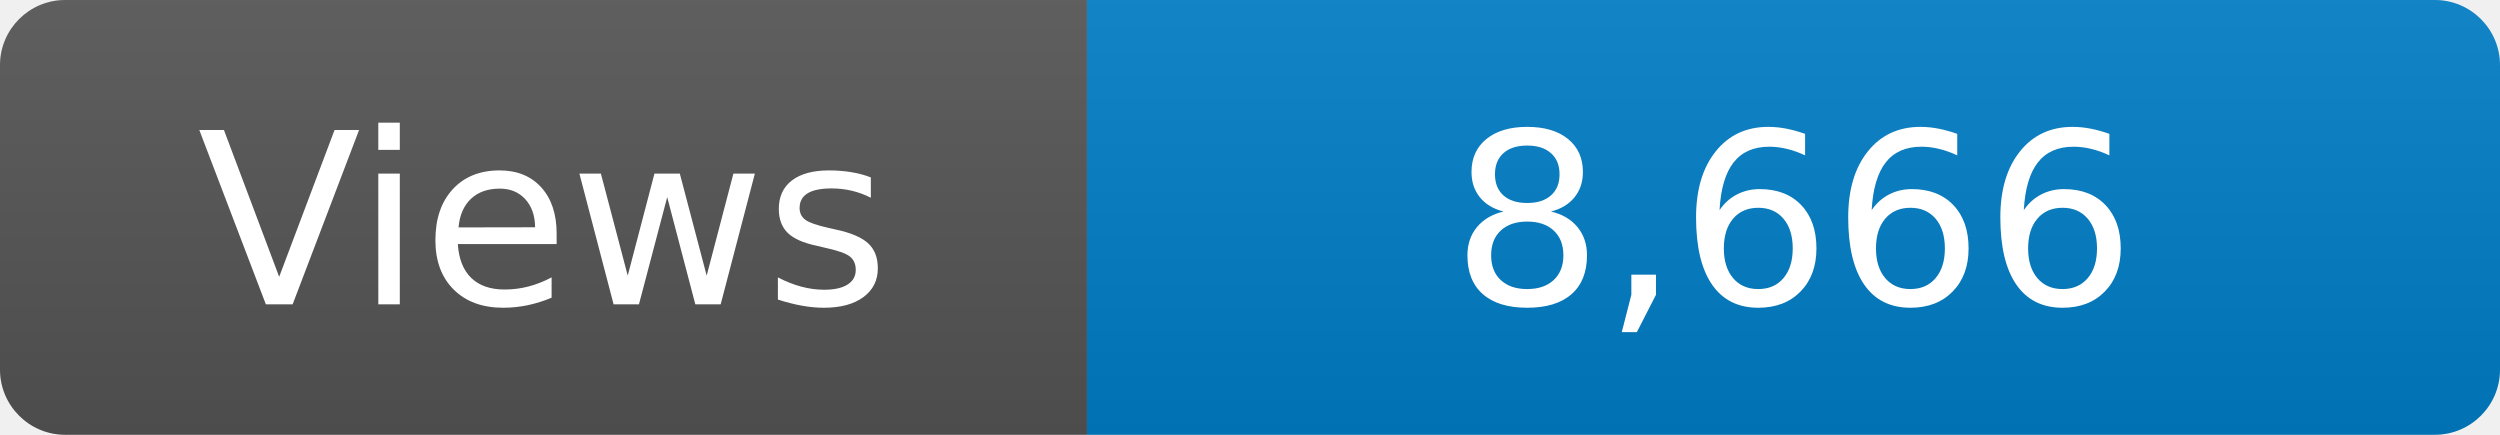
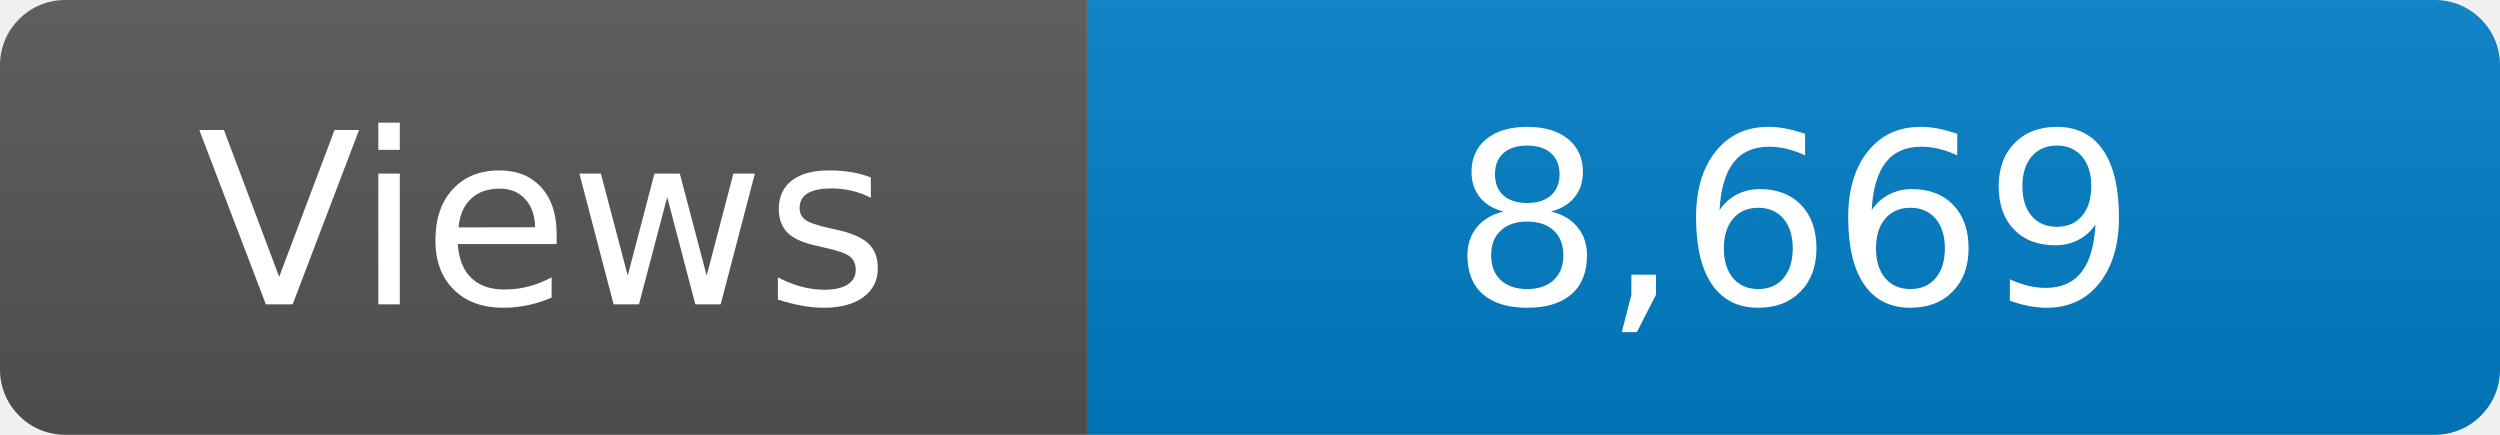
<svg xmlns="http://www.w3.org/2000/svg" width="115" height="20" role="img" aria-label="Maintained?: yes">
  <linearGradient id="s" x2="0" y2="100%">
    <stop offset="0" stop-color="#bbb" stop-opacity=".1" />
    <stop offset="1" stop-opacity=".1" />
  </linearGradient>
  <clipPath id="r">
    <rect width="115" height="20" rx="3" fill="#fff" />
  </clipPath>
  <g clip-path="url(#r)">
    <rect width="50" height="20" fill="#555" />
    <rect x="50" width="160" height="20" fill="#007ec6" />
    <rect width="115" height="20" fill="url(#s)" />
  </g>
  <g fill="#fff" text-anchor="middle" font-family="Verdana,Geneva,DejaVu Sans,sans-serif" font-size="110">
    <text x="250" y="140" transform="scale(.1)" fill="#fff">Views</text>
-     <text x="825" y="140" transform="scale(.1)" fill="#fff">8,666</text>
+     <text x="825" y="140" transform="scale(.1)" fill="#fff">8,669</text>
  </g>
</svg>
